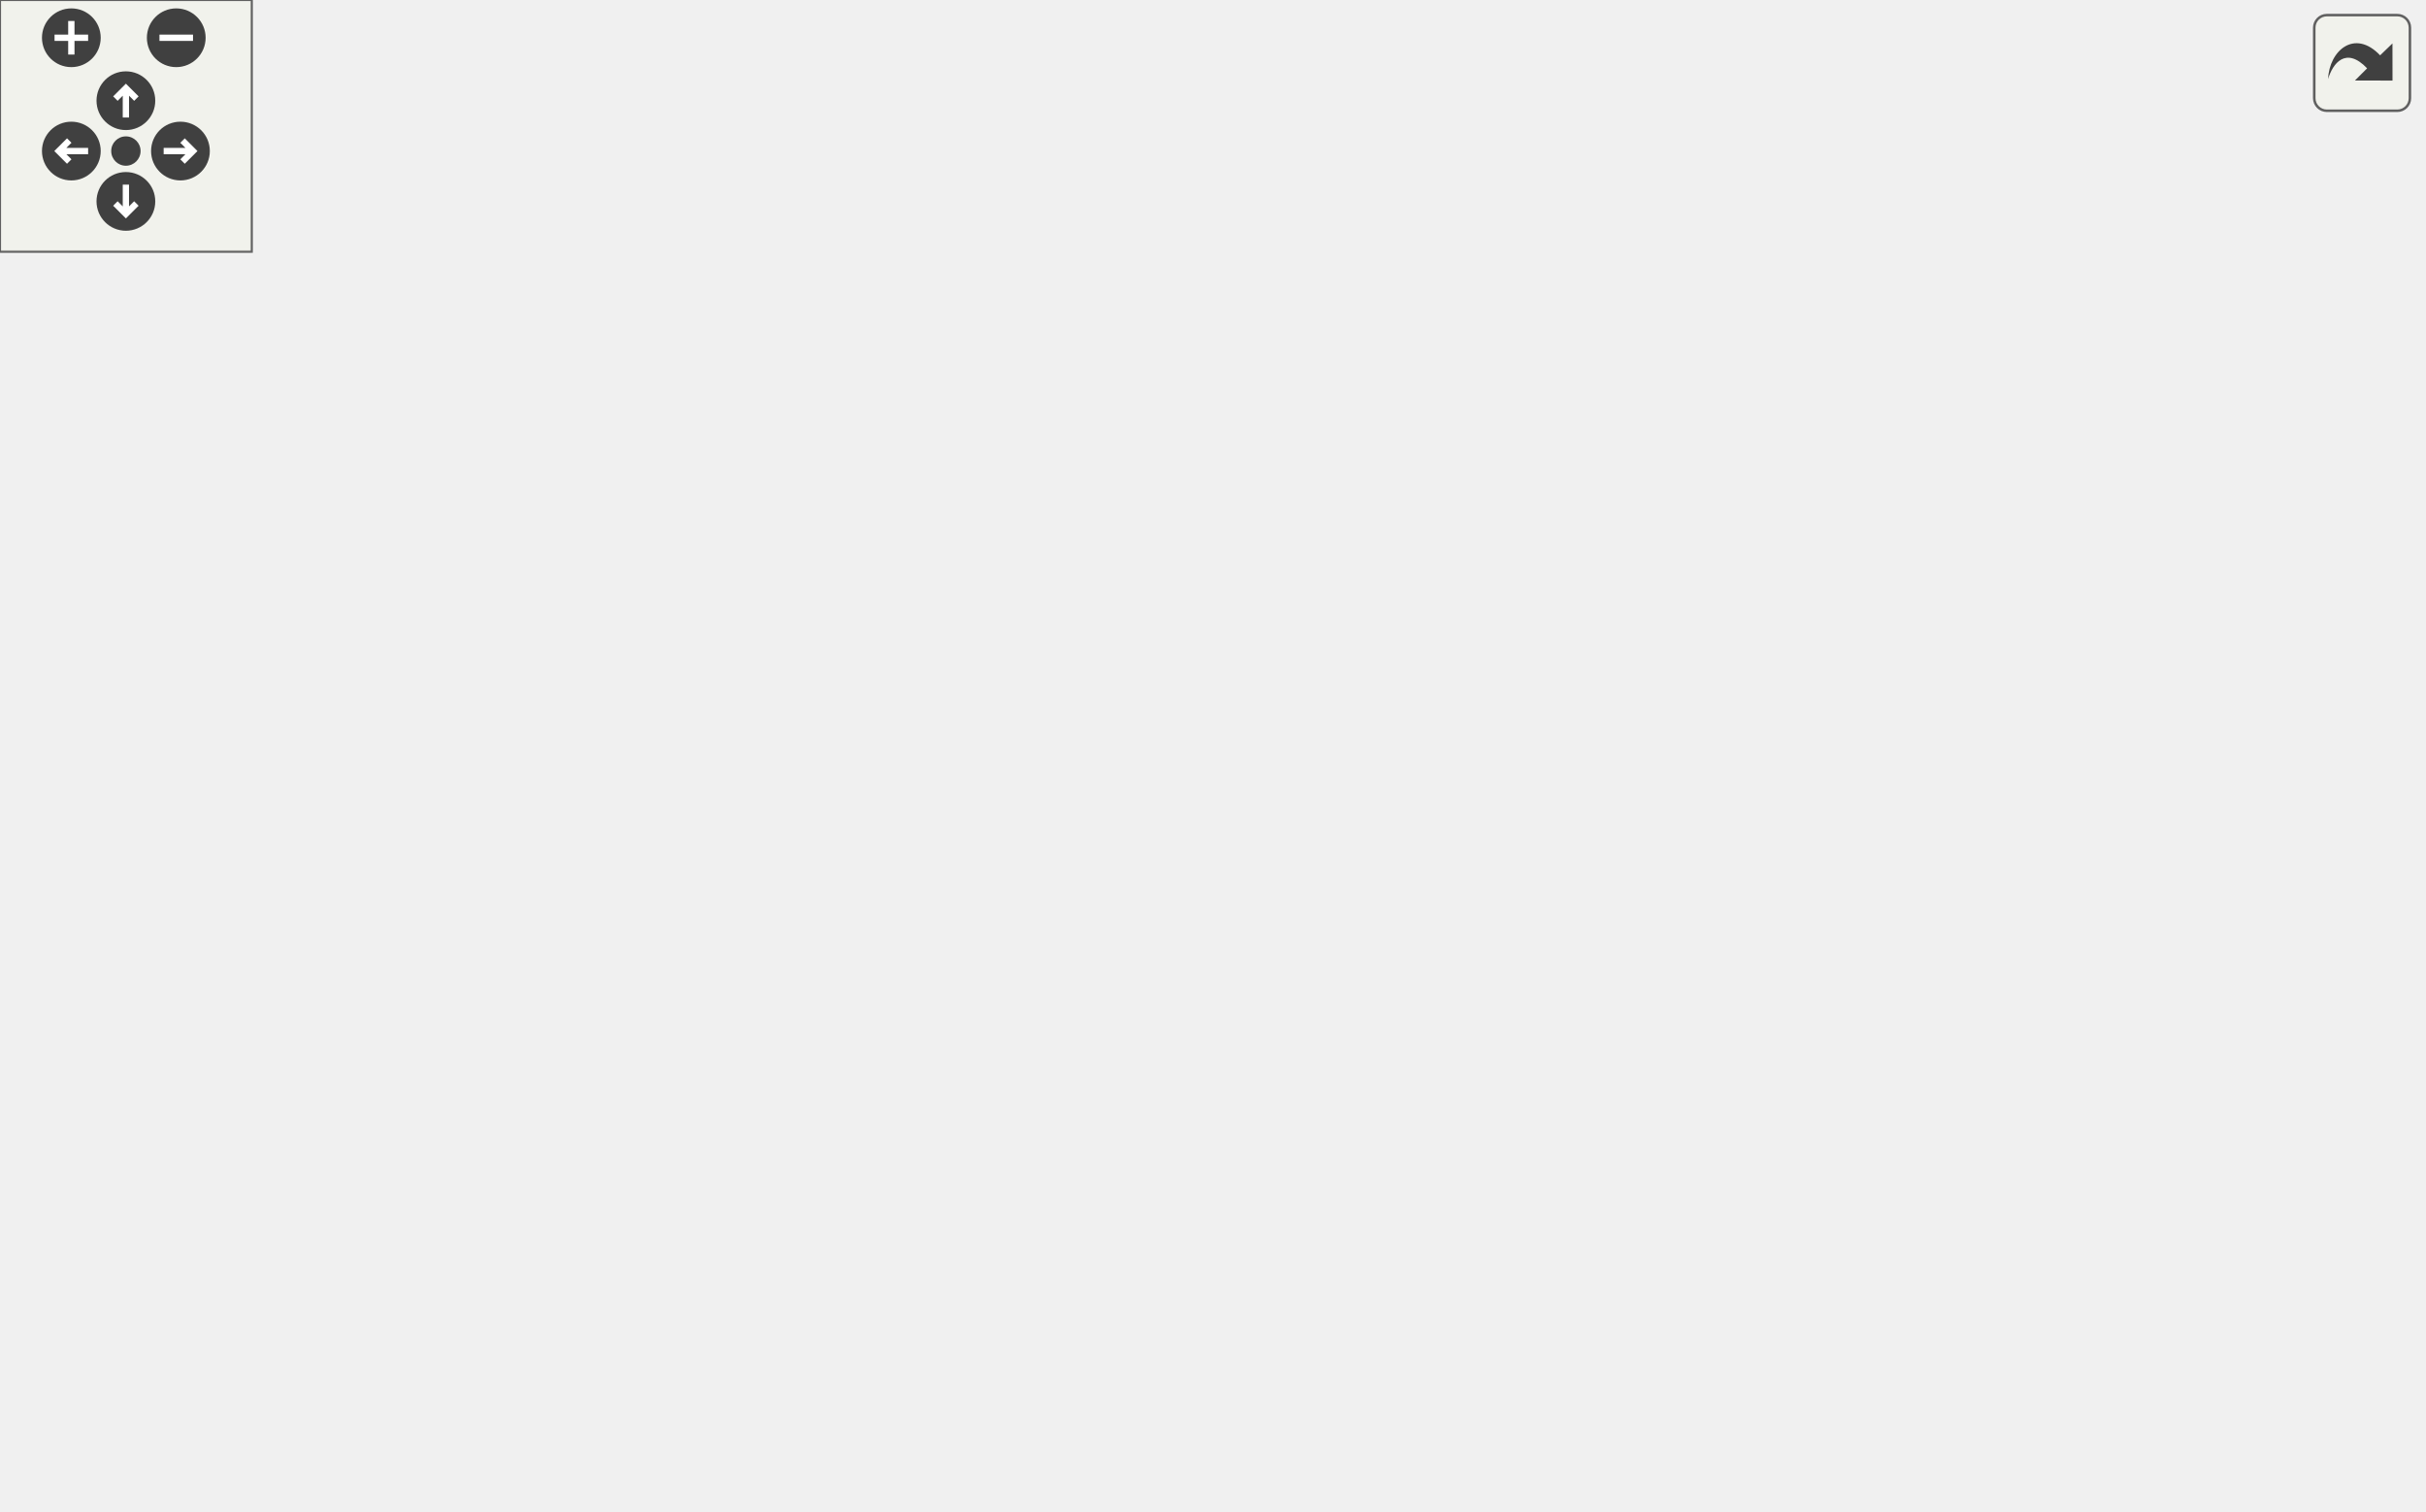
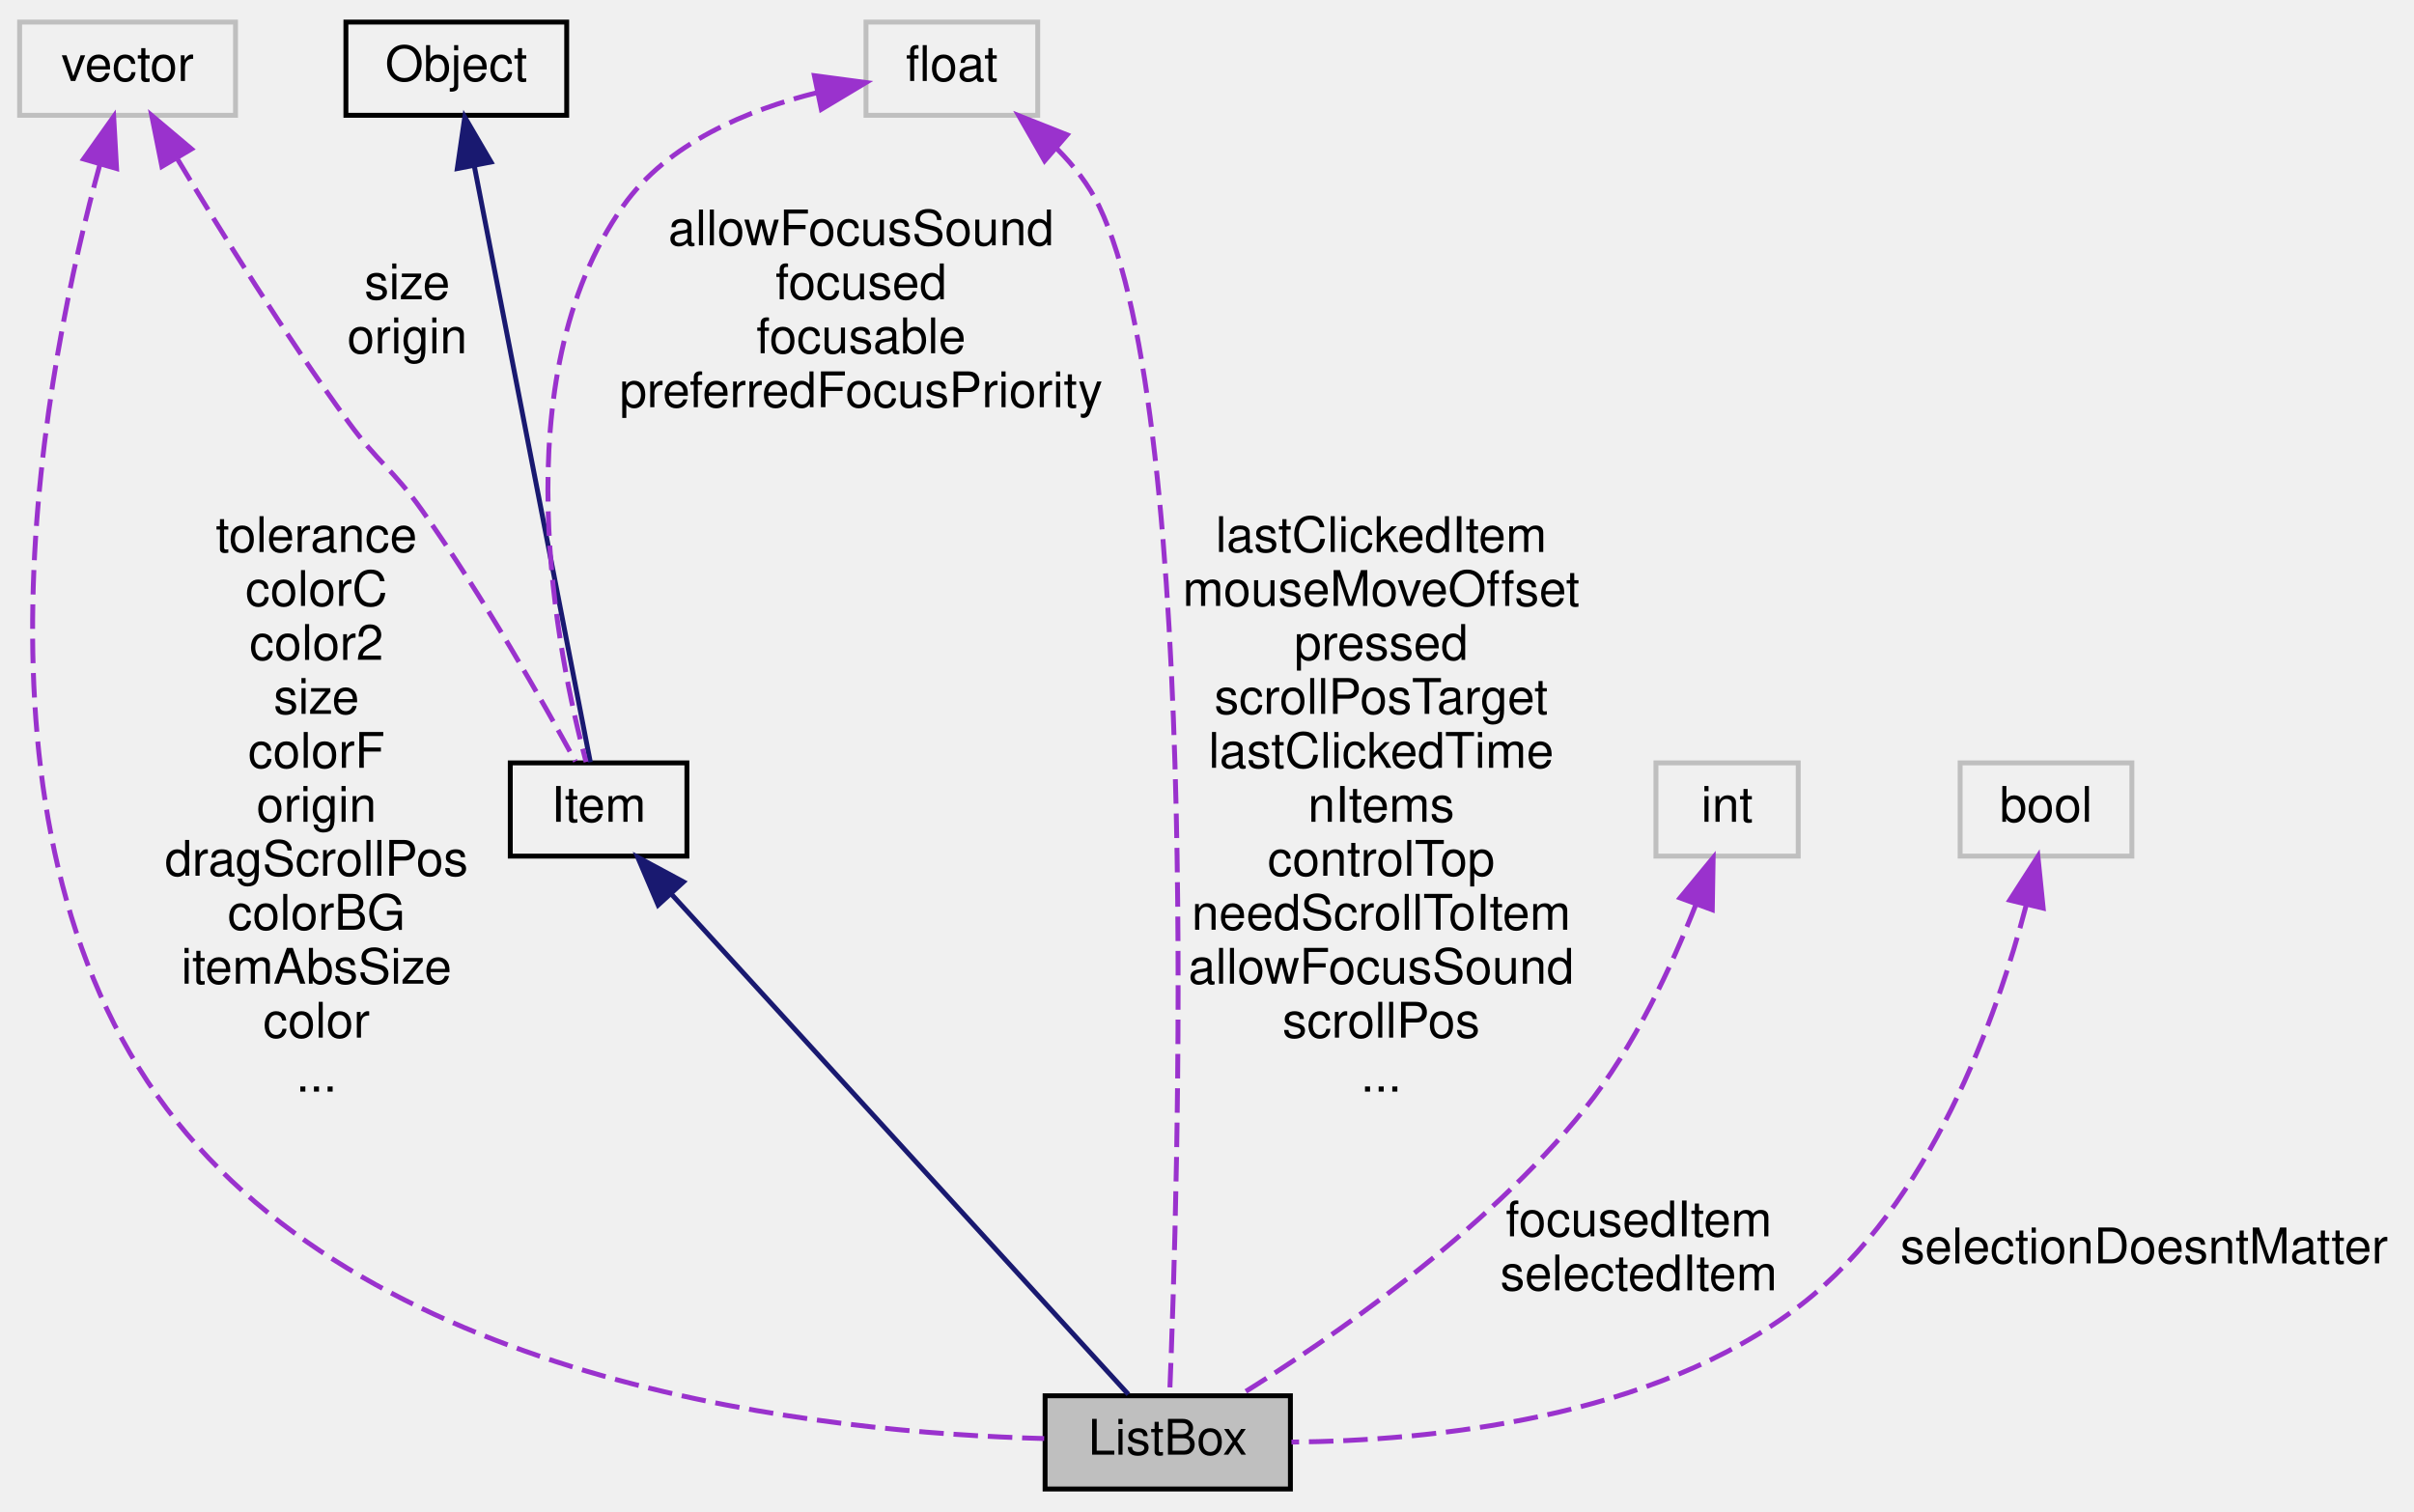
- <svg xmlns="http://www.w3.org/2000/svg" xmlns:xlink="http://www.w3.org/1999/xlink" id="main" version="1.1" xml:space="preserve">
-   <style type="text/css">
- .edge:hover path { stroke: red; }
- .edge:hover polygon { stroke: red; fill: red; }
- </style>
-   <defs>
-     <circle id="rim" cx="0" cy="0" r="7" />
-     <circle id="rim2" cx="0" cy="0" r="3.5" />
-     <g id="zoomPlus">
-       <use xlink:href="#rim" fill="#404040">
-         <set attributeName="fill" to="#808080" begin="zoomplus.mouseover" end="zoomplus.mouseout" />
-       </use>
-       <path d="M-4,0h8M0,-4v8" fill="none" stroke="white" stroke-width="1.5" pointer-events="none" />
+ <svg xmlns="http://www.w3.org/2000/svg" xmlns:xlink="http://www.w3.org/1999/xlink" width="492pt" height="308pt" viewBox="0.00 0.00 492.00 308.00">
+   <g id="graph0" class="graph" transform="scale(1 1) rotate(0) translate(4 304)">
+     <g id="node1" class="node">
+       <polygon fill="#bfbfbf" stroke="black" points="209,-0.5 209,-19.5 259,-19.5 259,-0.5 209,-0.5" />
+       <text text-anchor="middle" x="234" y="-7.5" font-family="Helvetica,sans-Serif" font-size="10.00">ListBox</text>
    </g>
-     <g id="zoomMin">
-       <use xlink:href="#rim" fill="#404040">
-         <set attributeName="fill" to="#808080" begin="zoomminus.mouseover" end="zoomminus.mouseout" />
-       </use>
-       <path d="M-4,0h8" fill="none" stroke="white" stroke-width="1.5" pointer-events="none" />
-     </g>
-     <g id="dirArrow">
-       <path fill="none" stroke="white" stroke-width="1.5" d="M0,-3.0v7 M-2.5,-0.5L0,-3.0L2.5,-0.5" />
-     </g>
-     <g id="resetDef">
-       <use xlink:href="#rim2" fill="#404040">
-         <set attributeName="fill" to="#808080" begin="reset.mouseover" end="reset.mouseout" />
-       </use>
-     </g>
-   </defs>
-   <svg id="graph" class="graph">
-     <g id="viewport">
-       <g id="node1" class="node">
-         <polygon fill="#bfbfbf" stroke="black" points="298,-0.5 298,-19.5 348,-19.5 348,-0.5 298,-0.5" />
-         <text text-anchor="middle" x="323" y="-7.5" font-family="Helvetica,sans-Serif" font-size="10.00">ListBox</text>
-       </g>
-       <g id="node2" class="node">
-         <g id="a_node2">
-           <a xlink:href="../../d0/dae/classItem.html" target="_top" xlink:title="Item">
-             <polygon fill="none" stroke="black" points="234,-129.5 234,-148.5 270,-148.5 270,-129.5 234,-129.5" />
-             <text text-anchor="middle" x="252" y="-136.5" font-family="Helvetica,sans-Serif" font-size="10.00">Item</text>
-           </a>
-         </g>
-       </g>
-       <g id="edge1" class="edge">
-         <path fill="none" stroke="midnightblue" d="M261.877,-120.333C277.291,-92.762 306.499,-40.516 318.086,-19.79" />
-         <polygon fill="midnightblue" stroke="midnightblue" points="258.705,-118.834 256.88,-129.271 264.815,-122.25 258.705,-118.834" />
-       </g>
-       <g id="node3" class="node">
-         <g id="a_node3">
-           <a xlink:href="../../d8/d4b/classObject.html" target="_top" xlink:title="Object">
-             <polygon fill="none" stroke="black" points="254.5,-280.5 254.5,-299.5 299.5,-299.5 299.5,-280.5 254.5,-280.5" />
-             <text text-anchor="middle" x="277" y="-287.5" font-family="Helvetica,sans-Serif" font-size="10.00">Object</text>
-           </a>
-         </g>
-       </g>
-       <g id="edge2" class="edge">
-         <path fill="none" stroke="midnightblue" d="M273.83,-270.105C268.368,-237.552 257.391,-172.128 253.45,-148.641" />
-         <polygon fill="midnightblue" stroke="midnightblue" points="270.404,-270.843 275.511,-280.126 277.308,-269.684 270.404,-270.843" />
-       </g>
-       <g id="node4" class="node">
-         <polygon fill="none" stroke="#bfbfbf" points="-0.5,-280.5 -0.5,-299.5 40.5,-299.5 40.5,-280.5 -0.5,-280.5" />
-         <text text-anchor="middle" x="20" y="-287.5" font-family="Helvetica,sans-Serif" font-size="10.00">string</text>
-       </g>
-       <g id="edge7" class="edge">
-         <path fill="none" stroke="#9a32cd" stroke-dasharray="5,2" d="M18.986,-270.463C17.821,-230.145 20.814,-133.649 71,-78 100.588,-45.192 119.667,-50.639 162,-38 208.846,-24.013 265.661,-16.616 297.74,-13.28" />
-         <polygon fill="#9a32cd" stroke="#9a32cd" points="15.49,-270.619 19.401,-280.466 22.484,-270.33 15.49,-270.619" />
-         <text text-anchor="middle" x="79.5" y="-136.5" font-family="Helvetica,sans-Serif" font-size="10.00"> src</text>
-       </g>
-       <g id="edge3" class="edge">
-         <path fill="none" stroke="#9a32cd" stroke-dasharray="5,2" d="M25.843,-270.762C32.101,-254.296 43.682,-230.755 62,-218 98.701,-192.445 119.492,-216.646 161,-200 193.142,-187.11 225.832,-161.989 241.862,-148.71" />
-         <polygon fill="#9a32cd" stroke="#9a32cd" points="22.478,-269.781 22.483,-280.376 29.086,-272.091 22.478,-269.781" />
-         <text text-anchor="middle" x="77" y="-237.5" font-family="Helvetica,sans-Serif" font-size="10.00"> tooltip</text>
-       </g>
-       <g id="node5" class="node">
-         <polygon fill="none" stroke="#bfbfbf" points="322,-280.5 322,-299.5 366,-299.5 366,-280.5 322,-280.5" />
-         <text text-anchor="middle" x="344" y="-287.5" font-family="Helvetica,sans-Serif" font-size="10.00">vector</text>
-       </g>
-       <g id="edge8" class="edge">
-         <path fill="none" stroke="#9a32cd" stroke-dasharray="5,2" d="M342.594,-270.393C338.477,-215.884 326.55,-57.99 323.644,-19.524" />
-         <polygon fill="#9a32cd" stroke="#9a32cd" points="339.105,-270.667 343.348,-280.375 346.085,-270.14 339.105,-270.667" />
-         <text text-anchor="middle" x="368.5" y="-191.5" font-family="Helvetica,sans-Serif" font-size="10.00"> tolerance</text>
-         <text text-anchor="middle" x="368.5" y="-180.5" font-family="Helvetica,sans-Serif" font-size="10.00">colorC</text>
-         <text text-anchor="middle" x="368.5" y="-169.5" font-family="Helvetica,sans-Serif" font-size="10.00">color2</text>
-         <text text-anchor="middle" x="368.5" y="-158.5" font-family="Helvetica,sans-Serif" font-size="10.00">size</text>
-         <text text-anchor="middle" x="368.5" y="-147.5" font-family="Helvetica,sans-Serif" font-size="10.00">colorF</text>
-         <text text-anchor="middle" x="368.5" y="-136.5" font-family="Helvetica,sans-Serif" font-size="10.00">origin</text>
-         <text text-anchor="middle" x="368.5" y="-125.5" font-family="Helvetica,sans-Serif" font-size="10.00">dragScrollPos</text>
-         <text text-anchor="middle" x="368.5" y="-114.5" font-family="Helvetica,sans-Serif" font-size="10.00">colorBG</text>
-         <text text-anchor="middle" x="368.5" y="-103.5" font-family="Helvetica,sans-Serif" font-size="10.00">itemAbsSize</text>
-         <text text-anchor="middle" x="368.5" y="-92.5" font-family="Helvetica,sans-Serif" font-size="10.00">color</text>
-         <text text-anchor="middle" x="368.5" y="-81.5" font-family="Helvetica,sans-Serif" font-size="10.00">...</text>
-       </g>
-       <g id="edge4" class="edge">
-         <path fill="none" stroke="#9a32cd" stroke-dasharray="5,2" d="M321.649,-274.331C317.093,-270.67 312.599,-266.492 309,-262 293.653,-242.842 265.129,-173.02 255.373,-148.546" />
-         <polygon fill="#9a32cd" stroke="#9a32cd" points="319.617,-277.182 329.736,-280.321 323.784,-271.557 319.617,-277.182" />
-         <text text-anchor="middle" x="321" y="-243" font-family="Helvetica,sans-Serif" font-size="10.00"> size</text>
-         <text text-anchor="middle" x="321" y="-232" font-family="Helvetica,sans-Serif" font-size="10.00">origin</text>
-       </g>
-       <g id="node6" class="node">
-         <polygon fill="none" stroke="#bfbfbf" points="195.5,-280.5 195.5,-299.5 236.5,-299.5 236.5,-280.5 195.5,-280.5" />
-         <text text-anchor="middle" x="216" y="-287.5" font-family="Helvetica,sans-Serif" font-size="10.00">entity</text>
-       </g>
-       <g id="edge5" class="edge">
-         <path fill="none" stroke="#9a32cd" stroke-dasharray="5,2" d="M219.693,-270.134C222.571,-255.79 226.777,-235.593 231,-218 237.089,-192.636 245.416,-162.954 249.514,-148.617" />
-         <polygon fill="#9a32cd" stroke="#9a32cd" points="216.205,-269.731 217.694,-280.221 223.071,-271.092 216.205,-269.731" />
-         <text text-anchor="middle" x="246.5" y="-237.5" font-family="Helvetica,sans-Serif" font-size="10.00"> parent</text>
-       </g>
-       <g id="node7" class="node">
-         <polygon fill="none" stroke="#bfbfbf" points="69.5,-280.5 69.5,-299.5 104.5,-299.5 104.5,-280.5 69.5,-280.5" />
-         <text text-anchor="middle" x="87" y="-287.5" font-family="Helvetica,sans-Serif" font-size="10.00">float</text>
-       </g>
-       <g id="edge9" class="edge">
-         <path fill="none" stroke="#9a32cd" stroke-dasharray="5,2" d="M86.287,-270.129C85.818,-229.149 90.716,-131.418 144,-78 186.766,-35.126 259.527,-19.331 297.783,-13.795" />
-         <polygon fill="#9a32cd" stroke="#9a32cd" points="82.792,-270.392 86.533,-280.304 89.79,-270.222 82.792,-270.392" />
-         <text text-anchor="middle" x="184.5" y="-191.5" font-family="Helvetica,sans-Serif" font-size="10.00"> lastClickedItem</text>
-         <text text-anchor="middle" x="184.5" y="-180.5" font-family="Helvetica,sans-Serif" font-size="10.00">mouseMoveOffset</text>
-         <text text-anchor="middle" x="184.5" y="-169.5" font-family="Helvetica,sans-Serif" font-size="10.00">pressed</text>
-         <text text-anchor="middle" x="184.5" y="-158.5" font-family="Helvetica,sans-Serif" font-size="10.00">scrollPosTarget</text>
-         <text text-anchor="middle" x="184.5" y="-147.5" font-family="Helvetica,sans-Serif" font-size="10.00">lastClickedTime</text>
-         <text text-anchor="middle" x="184.5" y="-136.5" font-family="Helvetica,sans-Serif" font-size="10.00">nItems</text>
-         <text text-anchor="middle" x="184.5" y="-125.5" font-family="Helvetica,sans-Serif" font-size="10.00">controlTop</text>
-         <text text-anchor="middle" x="184.5" y="-114.5" font-family="Helvetica,sans-Serif" font-size="10.00">needScrollToItem</text>
-         <text text-anchor="middle" x="184.5" y="-103.5" font-family="Helvetica,sans-Serif" font-size="10.00">allowFocusSound</text>
-         <text text-anchor="middle" x="184.5" y="-92.5" font-family="Helvetica,sans-Serif" font-size="10.00">scrollPos</text>
-         <text text-anchor="middle" x="184.5" y="-81.5" font-family="Helvetica,sans-Serif" font-size="10.00">...</text>
-       </g>
-       <g id="edge6" class="edge">
-         <path fill="none" stroke="#9a32cd" stroke-dasharray="5,2" d="M91.842,-270.786C96.847,-255.043 106.064,-232.585 121,-218 134.948,-204.38 143.919,-209.396 161,-200 190.68,-183.675 223.345,-160.845 240.31,-148.588" />
-         <polygon fill="#9a32cd" stroke="#9a32cd" points="88.469,-269.853 89.031,-280.432 95.189,-271.811 88.469,-269.853" />
-         <text text-anchor="middle" x="169.5" y="-254" font-family="Helvetica,sans-Serif" font-size="10.00"> allowFocusSound</text>
-         <text text-anchor="middle" x="169.5" y="-243" font-family="Helvetica,sans-Serif" font-size="10.00">focused</text>
-         <text text-anchor="middle" x="169.5" y="-232" font-family="Helvetica,sans-Serif" font-size="10.00">focusable</text>
-         <text text-anchor="middle" x="169.5" y="-221" font-family="Helvetica,sans-Serif" font-size="10.00">preferredFocusPriority</text>
-       </g>
-       <g id="node8" class="node">
-         <polygon fill="none" stroke="#bfbfbf" points="426.5,-129.5 426.5,-148.5 455.5,-148.5 455.5,-129.5 426.5,-129.5" />
-         <text text-anchor="middle" x="441" y="-136.5" font-family="Helvetica,sans-Serif" font-size="10.00">int</text>
-       </g>
-       <g id="edge10" class="edge">
-         <path fill="none" stroke="#9a32cd" stroke-dasharray="5,2" d="M434.692,-119.723C429.776,-107.153 422.091,-90.531 412,-78 391.136,-52.091 358.132,-30.753 338.719,-19.538" />
-         <polygon fill="#9a32cd" stroke="#9a32cd" points="431.423,-120.975 438.161,-129.151 437.992,-118.558 431.423,-120.975" />
-         <text text-anchor="middle" x="423" y="-52" font-family="Helvetica,sans-Serif" font-size="10.00"> focusedItem</text>
-         <text text-anchor="middle" x="423" y="-41" font-family="Helvetica,sans-Serif" font-size="10.00">selectedItem</text>
-       </g>
-       <g id="node9" class="node">
-         <polygon fill="none" stroke="#bfbfbf" points="488.5,-129.5 488.5,-148.5 523.5,-148.5 523.5,-129.5 488.5,-129.5" />
-         <text text-anchor="middle" x="506" y="-136.5" font-family="Helvetica,sans-Serif" font-size="10.00">bool</text>
-       </g>
-       <g id="edge11" class="edge">
-         <path fill="none" stroke="#9a32cd" stroke-dasharray="5,2" d="M502.019,-119.616C496.078,-96.792 482.616,-58.39 456,-38 439.401,-25.283 381.88,-17.221 348.165,-13.472" />
-         <polygon fill="#9a32cd" stroke="#9a32cd" points="498.633,-120.506 504.357,-129.421 505.443,-118.882 498.633,-120.506" />
-         <text text-anchor="middle" x="526" y="-46.5" font-family="Helvetica,sans-Serif" font-size="10.00"> selectionDoesntMatter</text>
+     <g id="node2" class="node">
+       <g id="a_node2">
+         <a xlink:href="../../d0/dae/classItem.html" target="_top" xlink:title="Item">
+           <polygon fill="none" stroke="black" points="100,-129.5 100,-148.5 136,-148.5 136,-129.5 100,-129.5" />
+           <text text-anchor="middle" x="118" y="-136.5" font-family="Helvetica,sans-Serif" font-size="10.00">Item</text>
+         </a>
      </g>
    </g>
-   </svg>
-   <g id="navigator" transform="translate(0 0)" fill="#404254">
-     <rect fill="#f2f5e9" fill-opacity="0.5" stroke="#606060" stroke-width=".5" x="0" y="0" width="60" height="60" />
-     <use id="zoomplus" xlink:href="#zoomPlus" x="17" y="9" />
-     <use id="zoomminus" xlink:href="#zoomMin" x="42" y="9" />
-     <use id="reset" xlink:href="#resetDef" x="30" y="36" />
-     <g id="arrowUp" xlink:href="#dirArrow" transform="translate(30 24)">
-       <use xlink:href="#rim" fill="#404040">
-         <set attributeName="fill" to="#808080" begin="arrowUp.mouseover" end="arrowUp.mouseout" />
-       </use>
-       <path fill="none" stroke="white" stroke-width="1.5" d="M0,-3.0v7 M-2.5,-0.5L0,-3.0L2.5,-0.5" />
+     <g id="edge1" class="edge">
+       <path fill="none" stroke="midnightblue" d="M132.832,-121.761C157.636,-94.605 206.709,-40.879 225.971,-19.79" />
+       <polygon fill="midnightblue" stroke="midnightblue" points="130.133,-119.527 125.973,-129.271 135.302,-124.248 130.133,-119.527" />
    </g>
-     <g id="arrowRight" xlink:href="#dirArrow" transform="rotate(90) translate(36 -43)">
-       <use xlink:href="#rim" fill="#404040">
-         <set attributeName="fill" to="#808080" begin="arrowRight.mouseover" end="arrowRight.mouseout" />
-       </use>
-       <path fill="none" stroke="white" stroke-width="1.5" d="M0,-3.0v7 M-2.5,-0.5L0,-3.0L2.5,-0.5" />
+     <g id="node3" class="node">
+       <g id="a_node3">
+         <a xlink:href="../../d8/d4b/classObject.html" target="_top" xlink:title="Object">
+           <polygon fill="none" stroke="black" points="66.5,-280.5 66.5,-299.5 111.5,-299.5 111.5,-280.5 66.5,-280.5" />
+           <text text-anchor="middle" x="89" y="-287.5" font-family="Helvetica,sans-Serif" font-size="10.00">Object</text>
+         </a>
+       </g>
    </g>
-     <g id="arrowDown" xlink:href="#dirArrow" transform="rotate(180) translate(-30 -48)">
-       <use xlink:href="#rim" fill="#404040">
-         <set attributeName="fill" to="#808080" begin="arrowDown.mouseover" end="arrowDown.mouseout" />
-       </use>
-       <path fill="none" stroke="white" stroke-width="1.5" d="M0,-3.0v7 M-2.5,-0.5L0,-3.0L2.5,-0.5" />
+     <g id="edge2" class="edge">
+       <path fill="none" stroke="midnightblue" d="M92.678,-270.105C99.013,-237.552 111.747,-172.128 116.318,-148.641" />
+       <polygon fill="midnightblue" stroke="midnightblue" points="89.202,-269.641 90.727,-280.126 96.073,-270.978 89.202,-269.641" />
    </g>
-     <g id="arrowLeft" xlink:href="#dirArrow" transform="rotate(270) translate(-36 17)">
-       <use xlink:href="#rim" fill="#404040">
-         <set attributeName="fill" to="#808080" begin="arrowLeft.mouseover" end="arrowLeft.mouseout" />
-       </use>
-       <path fill="none" stroke="white" stroke-width="1.5" d="M0,-3.0v7 M-2.5,-0.5L0,-3.0L2.5,-0.5" />
+     <g id="node4" class="node">
+       <polygon fill="none" stroke="#bfbfbf" points="0,-280.5 0,-299.5 44,-299.5 44,-280.5 0,-280.5" />
+       <text text-anchor="middle" x="22" y="-287.5" font-family="Helvetica,sans-Serif" font-size="10.00">vector</text>
+     </g>
+     <g id="edge5" class="edge">
+       <path fill="none" stroke="#9a32cd" stroke-dasharray="5,2" d="M16.378,-270.554C5.491,-230.826 -13.754,-136.075 30,-78 72.62,-21.43 164.348,-11.925 208.812,-10.784" />
+       <polygon fill="#9a32cd" stroke="#9a32cd" points="13.033,-271.587 19.168,-280.225 19.759,-269.646 13.033,-271.587" />
+       <text text-anchor="middle" x="60.5" y="-191.5" font-family="Helvetica,sans-Serif" font-size="10.00"> tolerance</text>
+       <text text-anchor="middle" x="60.5" y="-180.5" font-family="Helvetica,sans-Serif" font-size="10.00">colorC</text>
+       <text text-anchor="middle" x="60.5" y="-169.5" font-family="Helvetica,sans-Serif" font-size="10.00">color2</text>
+       <text text-anchor="middle" x="60.5" y="-158.5" font-family="Helvetica,sans-Serif" font-size="10.00">size</text>
+       <text text-anchor="middle" x="60.5" y="-147.5" font-family="Helvetica,sans-Serif" font-size="10.00">colorF</text>
+       <text text-anchor="middle" x="60.5" y="-136.5" font-family="Helvetica,sans-Serif" font-size="10.00">origin</text>
+       <text text-anchor="middle" x="60.5" y="-125.5" font-family="Helvetica,sans-Serif" font-size="10.00">dragScrollPos</text>
+       <text text-anchor="middle" x="60.5" y="-114.5" font-family="Helvetica,sans-Serif" font-size="10.00">colorBG</text>
+       <text text-anchor="middle" x="60.5" y="-103.5" font-family="Helvetica,sans-Serif" font-size="10.00">itemAbsSize</text>
+       <text text-anchor="middle" x="60.5" y="-92.5" font-family="Helvetica,sans-Serif" font-size="10.00">color</text>
+       <text text-anchor="middle" x="60.5" y="-81.5" font-family="Helvetica,sans-Serif" font-size="10.00">...</text>
+     </g>
+     <g id="edge3" class="edge">
+       <path fill="none" stroke="#9a32cd" stroke-dasharray="5,2" d="M32.212,-271.515C40.961,-256.884 54.15,-235.631 67,-218 73.134,-209.584 75.97,-208.49 82,-200 94.38,-182.569 106.753,-160.746 113.277,-148.809" />
+       <polygon fill="#9a32cd" stroke="#9a32cd" points="29,-270.071 26.923,-280.46 35.026,-273.633 29,-270.071" />
+       <text text-anchor="middle" x="79" y="-243" font-family="Helvetica,sans-Serif" font-size="10.00"> size</text>
+       <text text-anchor="middle" x="79" y="-232" font-family="Helvetica,sans-Serif" font-size="10.00">origin</text>
+     </g>
+     <g id="node5" class="node">
+       <polygon fill="none" stroke="#bfbfbf" points="172.5,-280.5 172.5,-299.5 207.5,-299.5 207.5,-280.5 172.5,-280.5" />
+       <text text-anchor="middle" x="190" y="-287.5" font-family="Helvetica,sans-Serif" font-size="10.00">float</text>
+     </g>
+     <g id="edge6" class="edge">
+       <path fill="none" stroke="#9a32cd" stroke-dasharray="5,2" d="M211.41,-273.688C214.839,-270.241 217.934,-266.311 220,-262 241.123,-217.918 235.999,-58.808 234.389,-19.719" />
+       <polygon fill="#9a32cd" stroke="#9a32cd" points="208.905,-271.228 203.639,-280.422 213.489,-276.518 208.905,-271.228" />
+       <text text-anchor="middle" x="277.5" y="-191.5" font-family="Helvetica,sans-Serif" font-size="10.00"> lastClickedItem</text>
+       <text text-anchor="middle" x="277.5" y="-180.5" font-family="Helvetica,sans-Serif" font-size="10.00">mouseMoveOffset</text>
+       <text text-anchor="middle" x="277.5" y="-169.5" font-family="Helvetica,sans-Serif" font-size="10.00">pressed</text>
+       <text text-anchor="middle" x="277.5" y="-158.5" font-family="Helvetica,sans-Serif" font-size="10.00">scrollPosTarget</text>
+       <text text-anchor="middle" x="277.5" y="-147.5" font-family="Helvetica,sans-Serif" font-size="10.00">lastClickedTime</text>
+       <text text-anchor="middle" x="277.5" y="-136.5" font-family="Helvetica,sans-Serif" font-size="10.00">nItems</text>
+       <text text-anchor="middle" x="277.5" y="-125.5" font-family="Helvetica,sans-Serif" font-size="10.00">controlTop</text>
+       <text text-anchor="middle" x="277.5" y="-114.5" font-family="Helvetica,sans-Serif" font-size="10.00">needScrollToItem</text>
+       <text text-anchor="middle" x="277.5" y="-103.5" font-family="Helvetica,sans-Serif" font-size="10.00">allowFocusSound</text>
+       <text text-anchor="middle" x="277.5" y="-92.5" font-family="Helvetica,sans-Serif" font-size="10.00">scrollPos</text>
+       <text text-anchor="middle" x="277.5" y="-81.5" font-family="Helvetica,sans-Serif" font-size="10.00">...</text>
+     </g>
+     <g id="edge4" class="edge">
+       <path fill="none" stroke="#9a32cd" stroke-dasharray="5,2" d="M162.602,-285.133C148.36,-281.605 132.074,-274.864 123,-262 98.073,-226.662 109.698,-170.173 115.45,-148.682" />
+       <polygon fill="#9a32cd" stroke="#9a32cd" points="161.977,-288.578 172.479,-287.177 163.396,-281.723 161.977,-288.578" />
+       <text text-anchor="middle" x="171.5" y="-254" font-family="Helvetica,sans-Serif" font-size="10.00"> allowFocusSound</text>
+       <text text-anchor="middle" x="171.5" y="-243" font-family="Helvetica,sans-Serif" font-size="10.00">focused</text>
+       <text text-anchor="middle" x="171.5" y="-232" font-family="Helvetica,sans-Serif" font-size="10.00">focusable</text>
+       <text text-anchor="middle" x="171.5" y="-221" font-family="Helvetica,sans-Serif" font-size="10.00">preferredFocusPriority</text>
+     </g>
+     <g id="node6" class="node">
+       <polygon fill="none" stroke="#bfbfbf" points="333.5,-129.5 333.5,-148.5 362.5,-148.5 362.5,-129.5 333.5,-129.5" />
+       <text text-anchor="middle" x="348" y="-136.5" font-family="Helvetica,sans-Serif" font-size="10.00">int</text>
+     </g>
+     <g id="edge7" class="edge">
+       <path fill="none" stroke="#9a32cd" stroke-dasharray="5,2" d="M341.682,-119.731C336.762,-107.164 329.076,-90.543 319,-78 298.642,-52.657 266.981,-30.969 248.591,-19.57" />
+       <polygon fill="#9a32cd" stroke="#9a32cd" points="338.413,-120.983 345.156,-129.155 344.981,-118.562 338.413,-120.983" />
+       <text text-anchor="middle" x="330" y="-52" font-family="Helvetica,sans-Serif" font-size="10.00"> focusedItem</text>
+       <text text-anchor="middle" x="330" y="-41" font-family="Helvetica,sans-Serif" font-size="10.00">selectedItem</text>
+     </g>
+     <g id="node7" class="node">
+       <polygon fill="none" stroke="#bfbfbf" points="395.5,-129.5 395.5,-148.5 430.5,-148.5 430.5,-129.5 395.5,-129.5" />
+       <text text-anchor="middle" x="413" y="-136.5" font-family="Helvetica,sans-Serif" font-size="10.00">bool</text>
+     </g>
+     <g id="edge8" class="edge">
+       <path fill="none" stroke="#9a32cd" stroke-dasharray="5,2" d="M409,-119.641C403.038,-96.844 389.554,-58.47 363,-38 332.828,-14.74 287.335,-10.315 259.213,-10.064" />
+       <polygon fill="#9a32cd" stroke="#9a32cd" points="405.613,-120.525 411.347,-129.434 412.42,-118.894 405.613,-120.525" />
+       <text text-anchor="middle" x="433" y="-46.5" font-family="Helvetica,sans-Serif" font-size="10.00"> selectionDoesntMatter</text>
    </g>
  </g>
-   <svg viewBox="0 0 15 15" width="100%" height="30px" preserveAspectRatio="xMaxYMin meet">
-     <g id="arrow_out" transform="scale(0.3 0.3)">
-       <a xlink:href="classListBox__coll__graph_org.svg" target="_base">
-         <rect id="button" ry="5" rx="5" y="6" x="6" height="38" width="38" fill="#f2f5e9" fill-opacity="0.5" stroke="#606060" stroke-width="1.0" />
-         <path id="arrow" d="M 11.5,31.437 C 11.94,20.098 22.043,11.323 32.159,21.979 L 37.069,17.246 C 37.069,17.246 37.088,32 37.088,32 L 22.16,31.978 C 22.16,31.978 26.998,27.14 26.998,27.14 C 18.529,18.264 13.292,25.23 11.5,31.437 z" style="fill:#404040;" />
-       </a>
-     </g>
-   </svg>
</svg>
